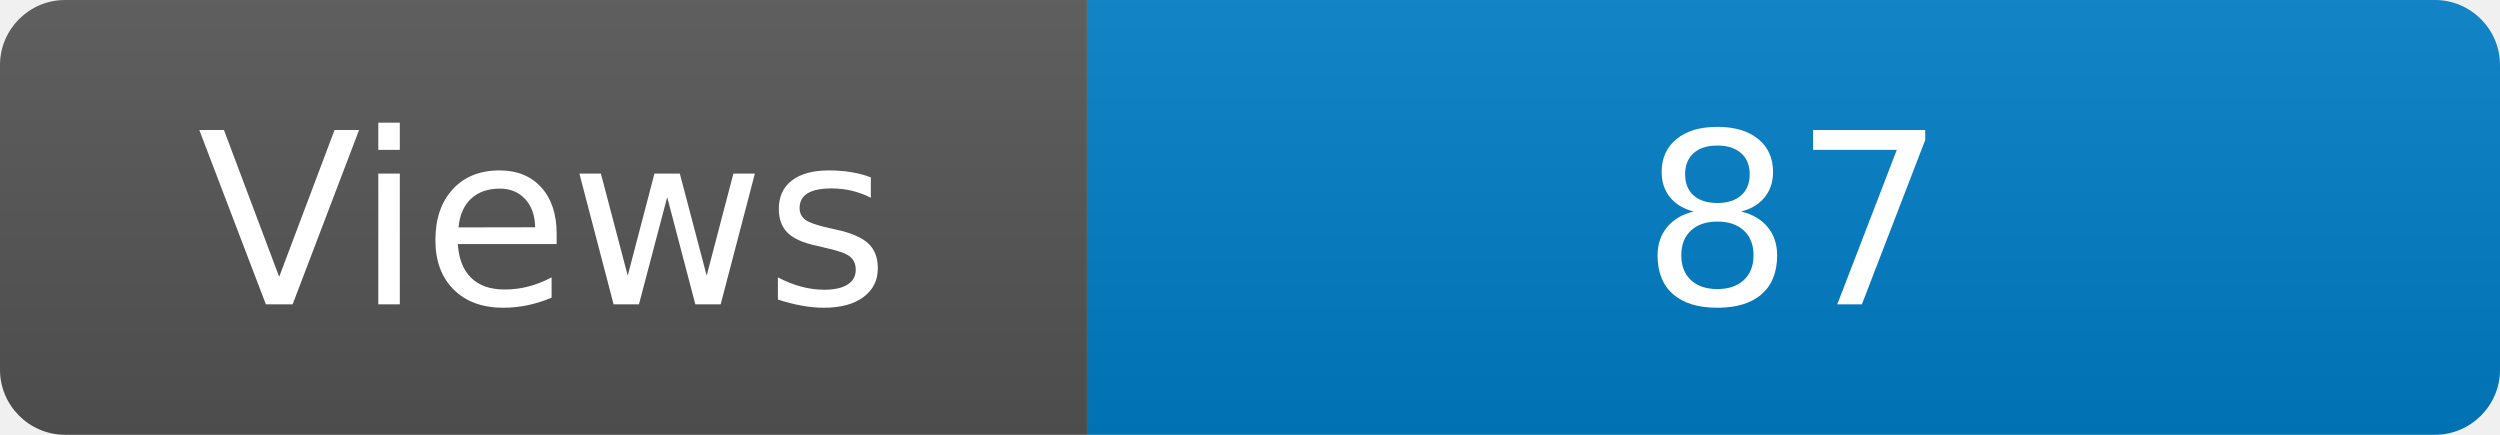
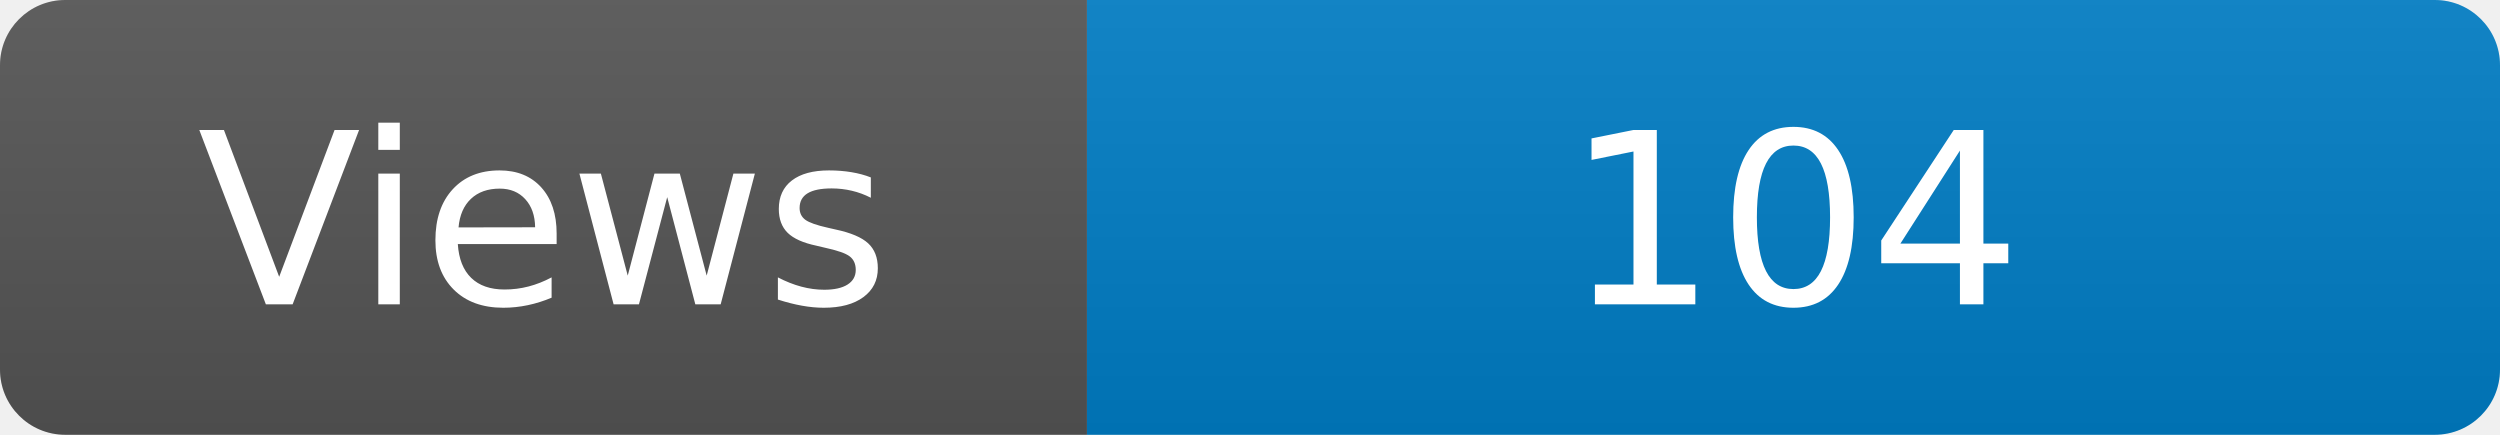
<svg xmlns="http://www.w3.org/2000/svg" width="115" height="20" role="img" aria-label="Maintained?: yes">
  <linearGradient id="s" x2="0" y2="100%">
    <stop offset="0" stop-color="#bbb" stop-opacity=".1" />
    <stop offset="1" stop-opacity=".1" />
  </linearGradient>
  <clipPath id="r">
    <rect width="115" height="20" rx="3" fill="#fff" />
  </clipPath>
  <g clip-path="url(#r)">
    <rect width="50" height="20" fill="#555" />
    <rect x="50" width="160" height="20" fill="#007ec6" />
    <rect width="115" height="20" fill="url(#s)" />
  </g>
  <g fill="#fff" text-anchor="middle" font-family="Verdana,Geneva,DejaVu Sans,sans-serif" font-size="110">
    <text x="250" y="140" transform="scale(.1)" fill="#fff">Views</text>
-     <text x="825" y="140" transform="scale(.1)" fill="#fff">87</text>
+     <text x="825" y="140" transform="scale(.1)" fill="#fff">104</text>
  </g>
</svg>
